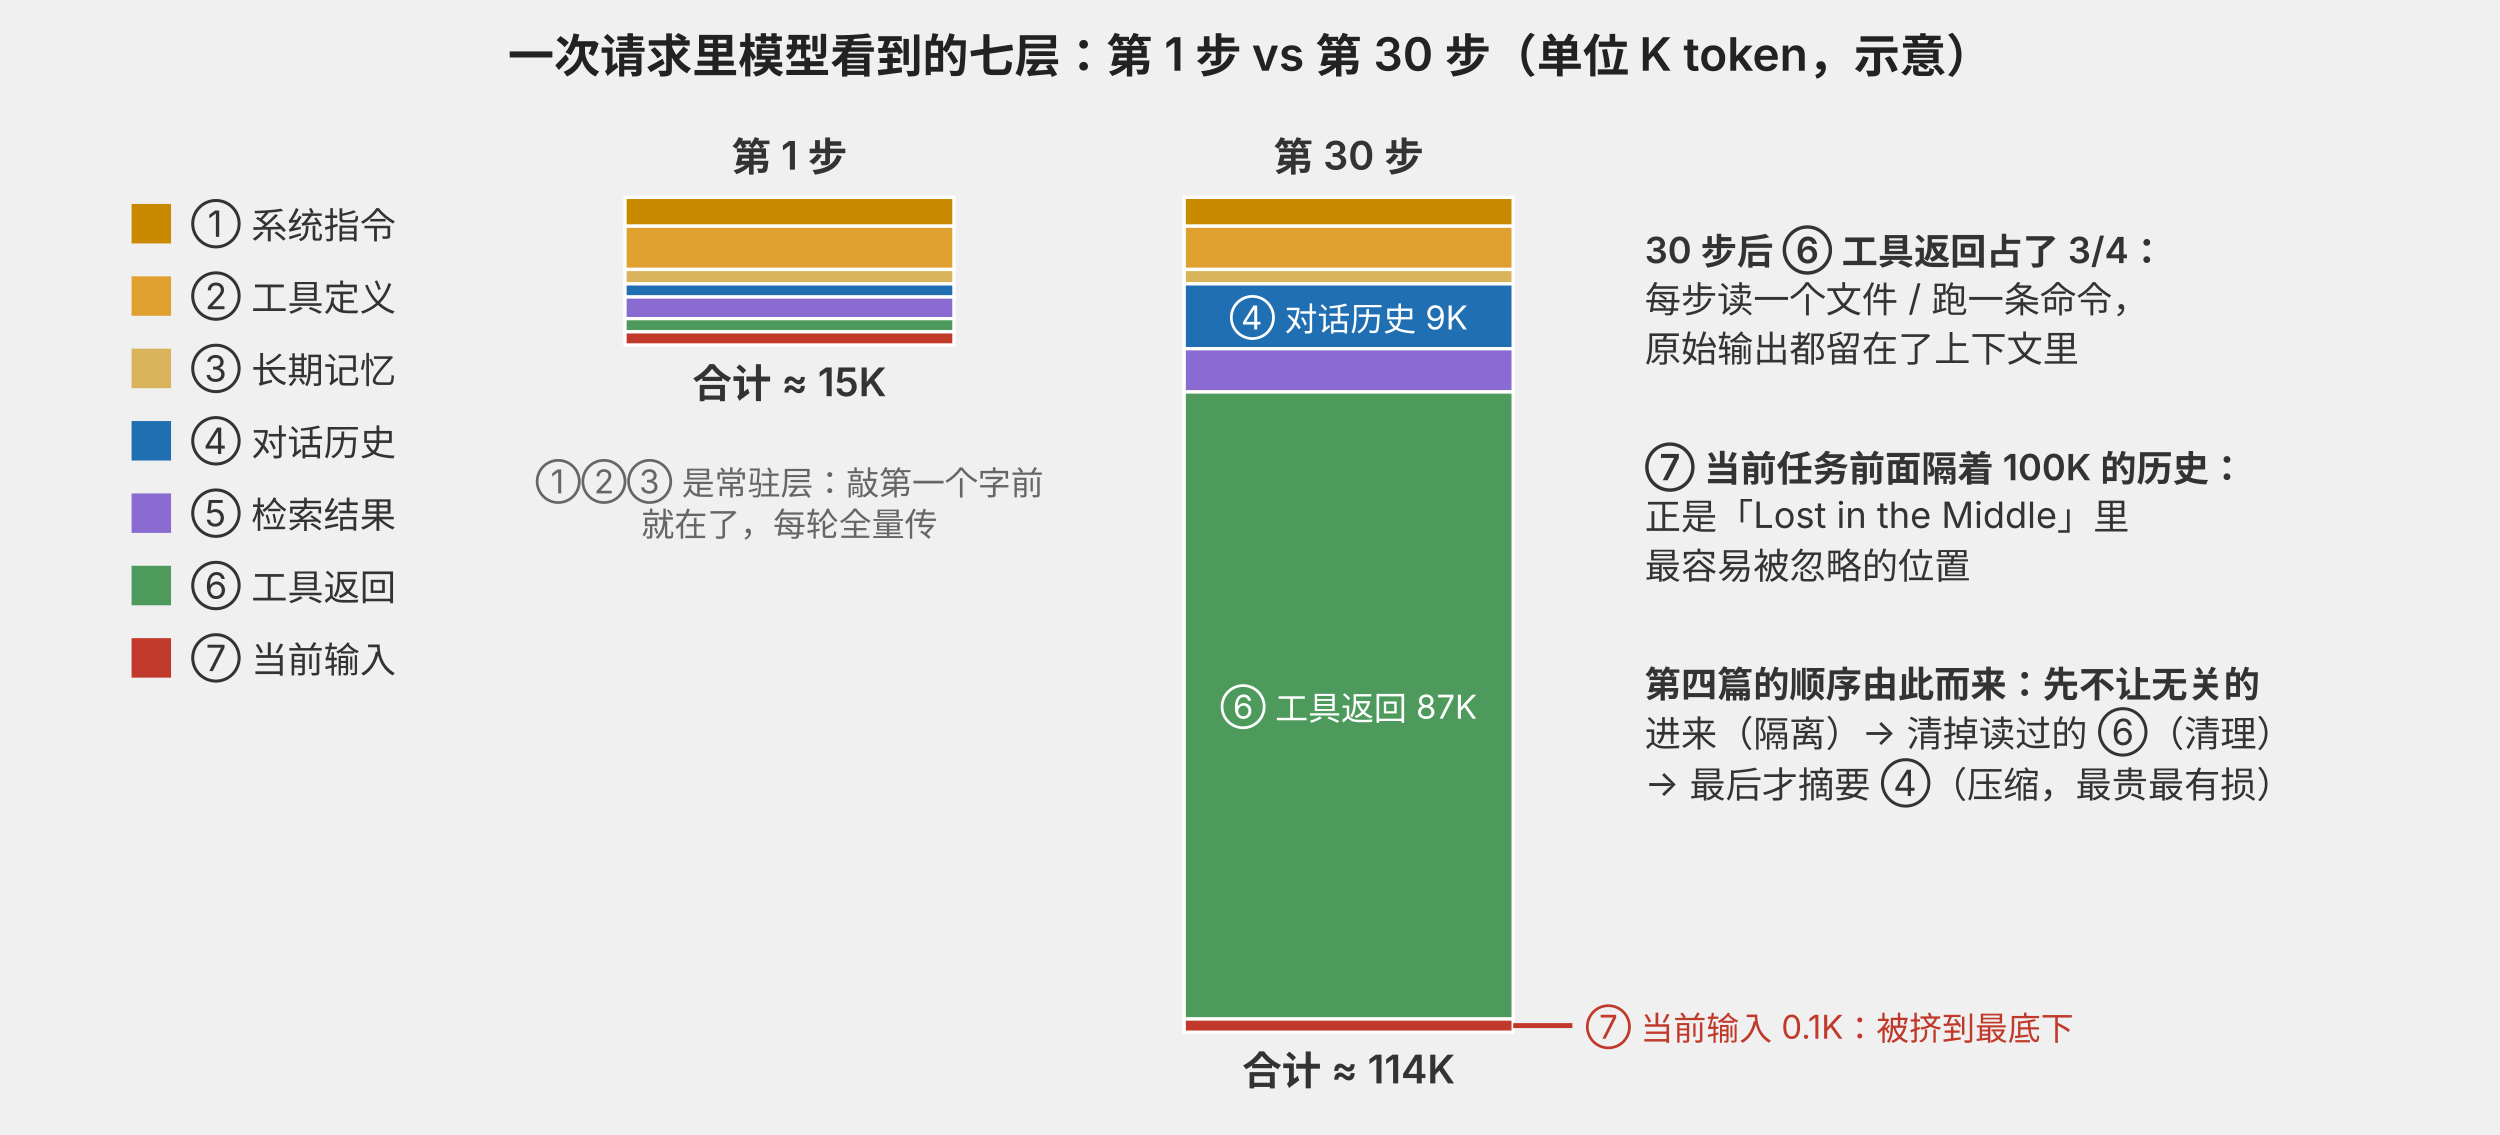
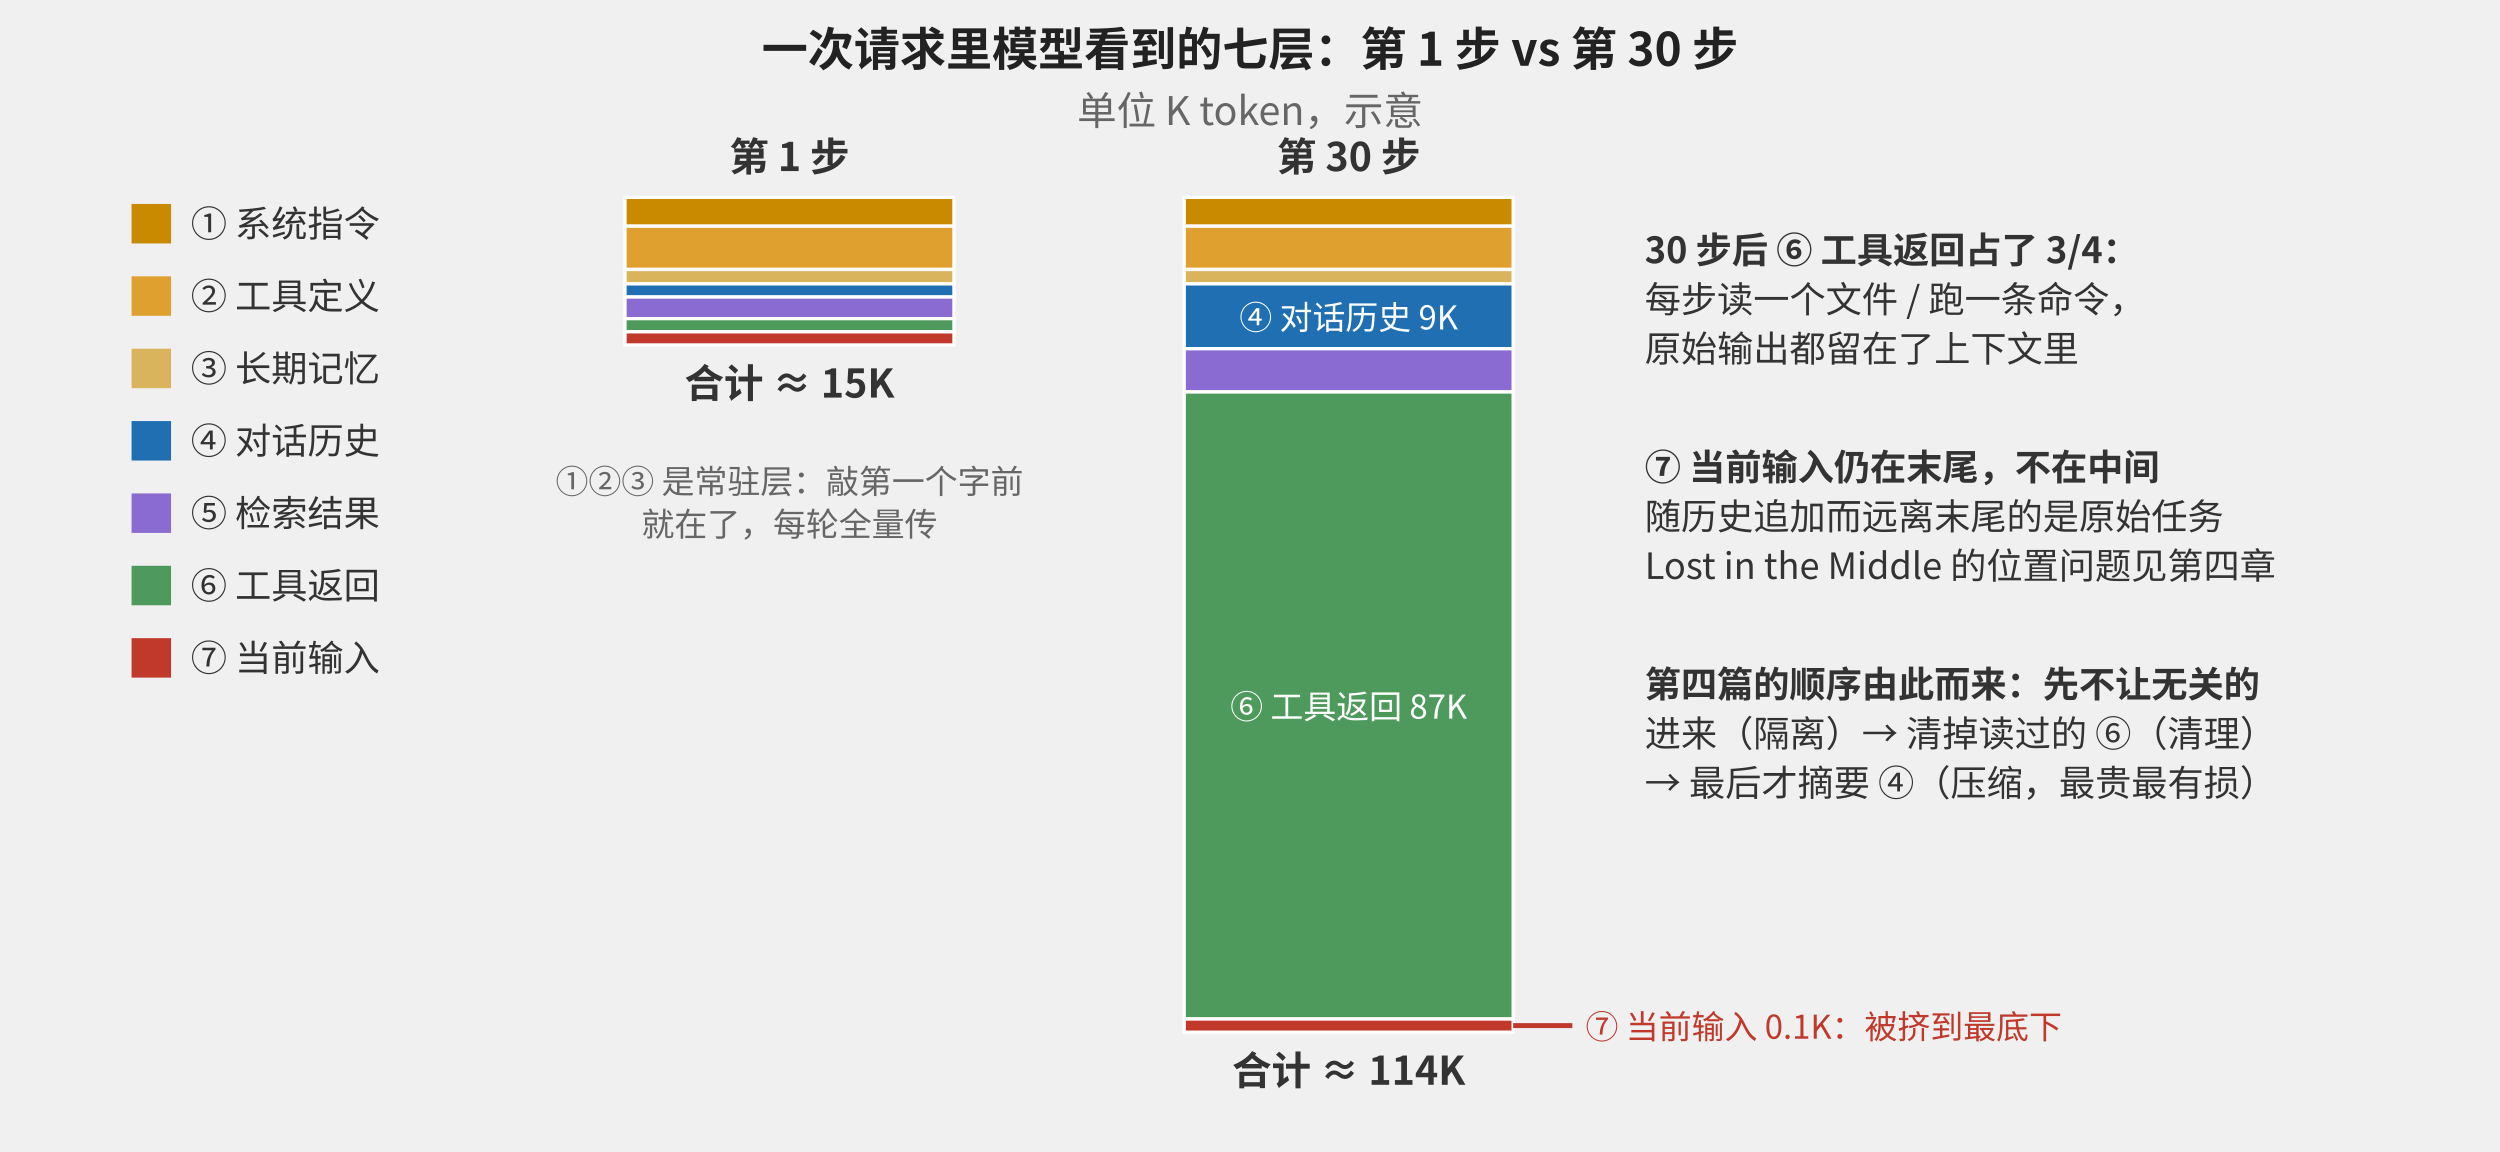
- <svg xmlns="http://www.w3.org/2000/svg" width="760" height="345" viewBox="0 0 760 345" font-family="-apple-system, BlinkMacSystemFont, 'Segoe UI', 'PingFang SC', 'Hiragino Sans GB', 'Microsoft YaHei', sans-serif" font-size="13">
+ <svg xmlns="http://www.w3.org/2000/svg" width="760" height="350" viewBox="0 0 760 350" role="img" aria-labelledby="seven-layers-title seven-layers-desc" font-family="-apple-system, BlinkMacSystemFont, 'Segoe UI', 'PingFang SC', 'Hiragino Sans GB', 'Microsoft YaHei', sans-serif" font-size="13">
+   <style>text{font-family:'Noto Sans CJK SC','PingFang SC','Microsoft YaHei',sans-serif}</style>
  <defs>
    <marker id="ar" viewBox="0 0 10 10" refX="9" refY="5" markerWidth="6" markerHeight="6" orient="auto-start-reverse">
      <path d="M0,0 L10,5 L0,10 z" fill="context-stroke" />
    </marker>
  </defs>
-   <text x="380" y="22" fill="#222" font-size="14" text-anchor="middle" font-weight="600">一次请求里模型看到的七层：第 1 步 vs 第 30 步（单位 K token，示意）</text>
+   <text x="380" y="20" fill="#222" font-size="14" text-anchor="middle" font-weight="600">一次请求里模型看到的七层：第 1 步 vs 第 30 步</text>
+   <text x="380" y="38" fill="#666" font-size="12" text-anchor="middle">单位 K token，示意</text>
  <rect x="40" y="62" width="12" height="12" fill="#c98a00" />
  <text x="58" y="72" fill="#333" font-size="11" text-anchor="start" font-weight="normal">① 系统指令</text>
  <rect x="40" y="84" width="12" height="12" fill="#e0a030" />
  <text x="58" y="94" fill="#333" font-size="11" text-anchor="start" font-weight="normal">② 工具定义</text>
  <rect x="40" y="106" width="12" height="12" fill="#d9b45c" />
  <text x="58" y="116" fill="#333" font-size="11" text-anchor="start" font-weight="normal">③ 长期记忆</text>
  <rect x="40" y="128" width="12" height="12" fill="#1f6fb2" />
  <text x="58" y="138" fill="#333" font-size="11" text-anchor="start" font-weight="normal">④ 对话历史</text>
  <rect x="40" y="150" width="12" height="12" fill="#8a6bd1" />
  <text x="58" y="160" fill="#333" font-size="11" text-anchor="start" font-weight="normal">⑤ 检索结果</text>
  <rect x="40" y="172" width="12" height="12" fill="#4d9a5c" />
  <text x="58" y="182" fill="#333" font-size="11" text-anchor="start" font-weight="normal">⑥ 工具返回</text>
  <rect x="40" y="194" width="12" height="12" fill="#c0392b" />
  <text x="58" y="204" fill="#333" font-size="11" text-anchor="start" font-weight="normal">⑦ 当前输入</text>
  <text x="240" y="52" fill="#333" font-size="12" text-anchor="middle" font-weight="600">第 1 步</text>
  <rect x="190" y="60" width="100" height="8.764" fill="#c98a00" stroke="#fff" />
  <rect x="190" y="68.764" width="100" height="13.146" fill="#e0a030" stroke="#fff" />
  <rect x="190" y="81.911" width="100" height="4.382" fill="#d9b45c" stroke="#fff" />
  <rect x="190" y="86.293" width="100" height="4" fill="#1f6fb2" stroke="#fff" />
  <rect x="190" y="90.293" width="100" height="6.573" fill="#8a6bd1" stroke="#fff" />
  <rect x="190" y="96.866" width="100" height="4" fill="#4d9a5c" stroke="#fff" />
  <rect x="190" y="100.866" width="100" height="4" fill="#c0392b" stroke="#fff" />
  <text x="240" y="120.866" fill="#333" font-size="12" text-anchor="middle" font-weight="600">合计 ≈ 15K</text>
  <text x="240" y="150" fill="#666" font-size="10" text-anchor="middle" font-weight="normal">①②③ 是常驻层：敲第一个字前</text>
  <text x="240" y="163" fill="#666" font-size="10" text-anchor="middle" font-weight="normal">就在了，每轮全量传</text>
  <text x="410" y="52" fill="#333" font-size="12" text-anchor="middle" font-weight="600">第 30 步</text>
  <rect x="360" y="60" width="100" height="8.764" fill="#c98a00" stroke="#fff" />
  <rect x="360" y="68.764" width="100" height="13.146" fill="#e0a030" stroke="#fff" />
  <rect x="360" y="81.911" width="100" height="4.382" fill="#d9b45c" stroke="#fff" />
  <rect x="360" y="86.293" width="100" height="19.72" fill="#1f6fb2" stroke="#fff" />
  <text x="410" y="100.152" fill="#fff" font-size="10" text-anchor="middle" font-weight="normal">④ 对话历史 9K</text>
  <rect x="360" y="106.012" width="100" height="13.146" fill="#8a6bd1" stroke="#fff" />
  <rect x="360" y="119.159" width="100" height="190.622" fill="#4d9a5c" stroke="#fff" />
  <text x="410" y="218.47" fill="#fff" font-size="10" text-anchor="middle" font-weight="normal">⑥ 工具返回 87K</text>
  <rect x="360" y="309.781" width="100" height="4" fill="#c0392b" stroke="#fff" />
  <text x="410" y="329.781" fill="#333" font-size="12" text-anchor="middle" font-weight="600">合计 ≈ 114K</text>
  <line x1="460" y1="311.781" x2="478" y2="311.781" stroke="#c0392b" stroke-width="1.5" />
  <text x="482" y="315.781" fill="#c0392b" font-size="10" text-anchor="start" font-weight="normal">⑦ 当前输入 0.1K：被挤到最底下</text>
  <text x="500" y="80" fill="#333" font-size="11" text-anchor="start" font-weight="600">30 步后 ⑥ 工具返回占了 3/4：</text>
  <text x="500" y="95" fill="#333" font-size="11" text-anchor="start" font-weight="normal">每步读一个文件 / 跑一条命令，</text>
  <text x="500" y="110" fill="#333" font-size="11" text-anchor="start" font-weight="normal">原始输出都留在了上下文里</text>
-   <text x="500" y="146" fill="#333" font-size="11" text-anchor="start" font-weight="600">⑦ 当前任务前面隔着 100K 的历史：</text>
-   <text x="500" y="161" fill="#333" font-size="11" text-anchor="start" font-weight="normal">正是「Lost in the Middle」里</text>
-   <text x="500" y="176" fill="#333" font-size="11" text-anchor="start" font-weight="normal">最容易被忽略的位置</text>
+   <text x="500" y="146" fill="#333" font-size="11" text-anchor="start" font-weight="600">⑦ 当前输入仍在末尾，不在中间</text>
+   <text x="500" y="161" fill="#333" font-size="11" text-anchor="start" font-weight="normal">随历史追加而远离末尾的是原始任务</text>
+   <text x="500" y="176" fill="#333" font-size="11" text-anchor="start" font-weight="normal">Lost in the Middle 的位置问题见第四章</text>
  <text x="500" y="212" fill="#333" font-size="11" text-anchor="start" font-weight="600">第四篇的顺序由此而来：先不让无关的</text>
  <text x="500" y="227" fill="#333" font-size="11" text-anchor="start" font-weight="normal">进来（隔离）→ 清掉读过的 ⑥（清理）</text>
  <text x="500" y="242" fill="#333" font-size="11" text-anchor="start" font-weight="normal">→ 最后才摘要 ④（压缩，最贵最有损）</text>
</svg>
